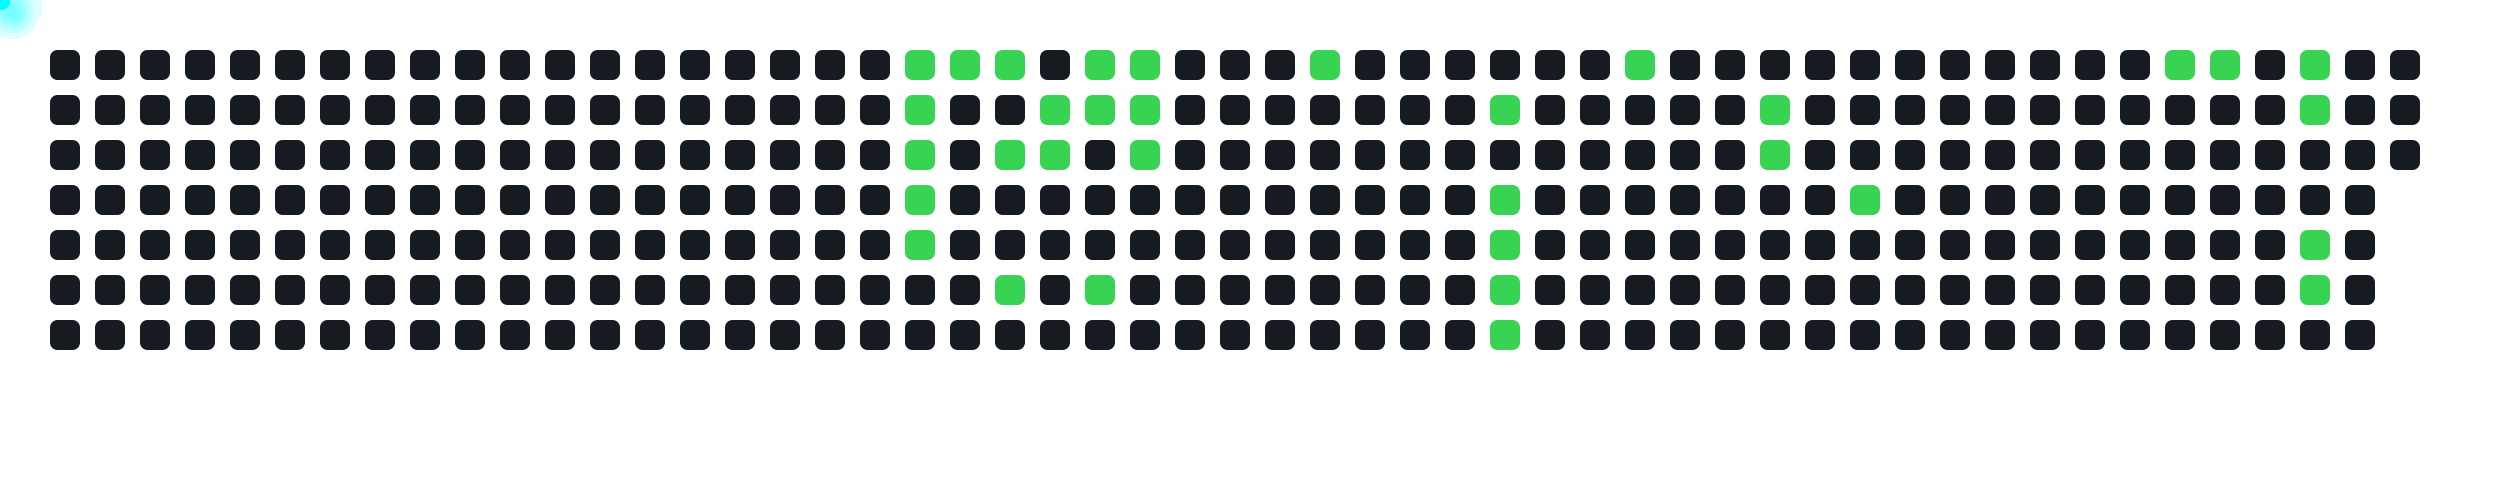
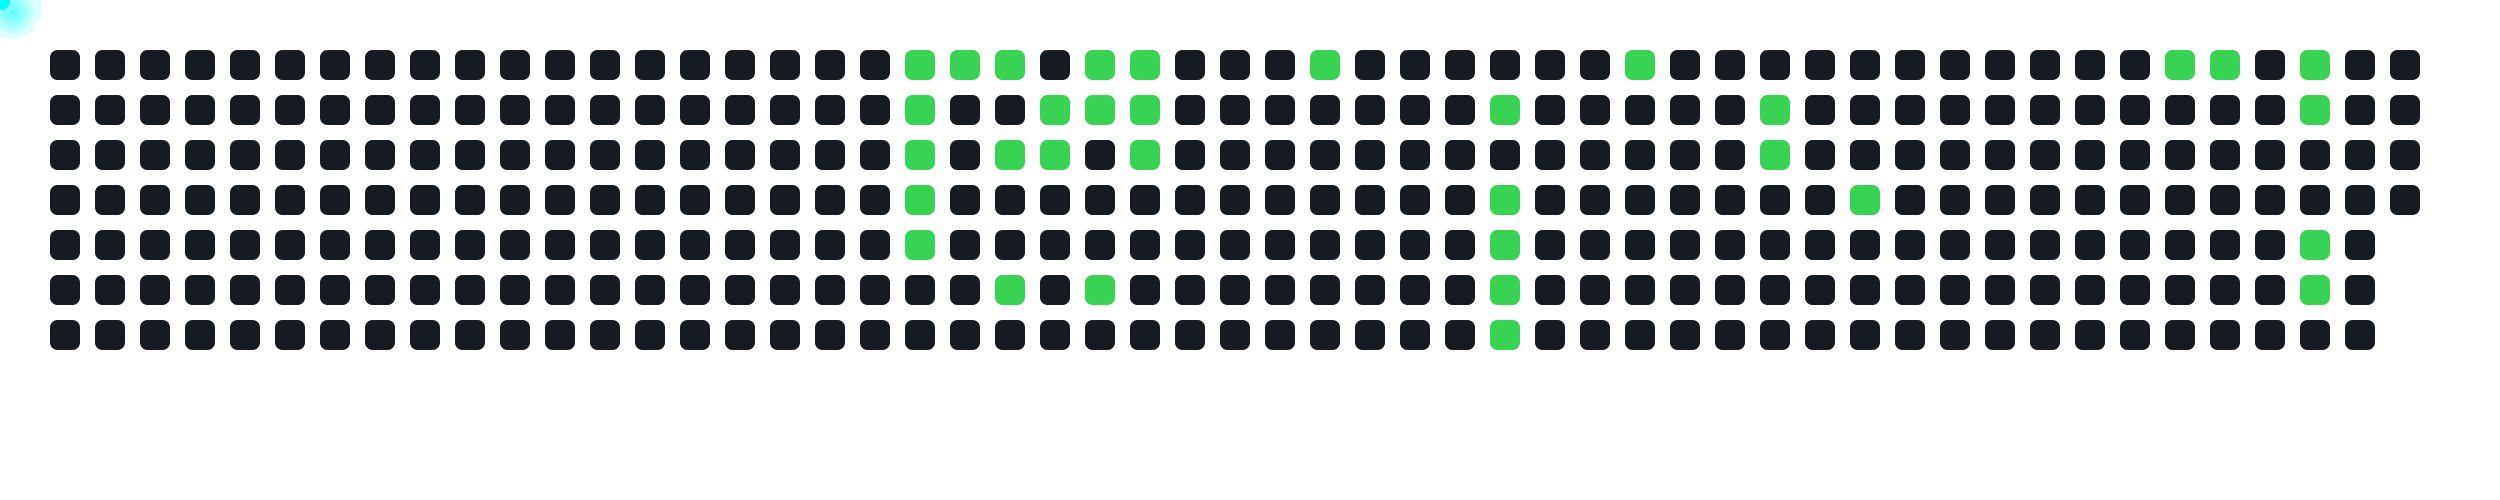
<svg xmlns="http://www.w3.org/2000/svg" width="1000" height="200">
  <style>
      .cell { fill: #161b22; rx: 3; }
      .active { fill: #39d353; }
      .comet { fill: cyan; filter: drop-shadow(0 0 6px cyan); }
    </style>
  <rect x="20" y="20" width="12" height="12" class="cell " />
  <rect x="20" y="38" width="12" height="12" class="cell " />
  <rect x="20" y="56" width="12" height="12" class="cell " />
  <rect x="20" y="74" width="12" height="12" class="cell " />
  <rect x="20" y="92" width="12" height="12" class="cell " />
  <rect x="20" y="110" width="12" height="12" class="cell " />
  <rect x="20" y="128" width="12" height="12" class="cell " />
  <rect x="38" y="20" width="12" height="12" class="cell " />
  <rect x="38" y="38" width="12" height="12" class="cell " />
  <rect x="38" y="56" width="12" height="12" class="cell " />
  <rect x="38" y="74" width="12" height="12" class="cell " />
  <rect x="38" y="92" width="12" height="12" class="cell " />
  <rect x="38" y="110" width="12" height="12" class="cell " />
  <rect x="38" y="128" width="12" height="12" class="cell " />
  <rect x="56" y="20" width="12" height="12" class="cell " />
  <rect x="56" y="38" width="12" height="12" class="cell " />
  <rect x="56" y="56" width="12" height="12" class="cell " />
  <rect x="56" y="74" width="12" height="12" class="cell " />
  <rect x="56" y="92" width="12" height="12" class="cell " />
  <rect x="56" y="110" width="12" height="12" class="cell " />
  <rect x="56" y="128" width="12" height="12" class="cell " />
  <rect x="74" y="20" width="12" height="12" class="cell " />
  <rect x="74" y="38" width="12" height="12" class="cell " />
  <rect x="74" y="56" width="12" height="12" class="cell " />
  <rect x="74" y="74" width="12" height="12" class="cell " />
  <rect x="74" y="92" width="12" height="12" class="cell " />
  <rect x="74" y="110" width="12" height="12" class="cell " />
  <rect x="74" y="128" width="12" height="12" class="cell " />
  <rect x="92" y="20" width="12" height="12" class="cell " />
  <rect x="92" y="38" width="12" height="12" class="cell " />
  <rect x="92" y="56" width="12" height="12" class="cell " />
  <rect x="92" y="74" width="12" height="12" class="cell " />
  <rect x="92" y="92" width="12" height="12" class="cell " />
  <rect x="92" y="110" width="12" height="12" class="cell " />
  <rect x="92" y="128" width="12" height="12" class="cell " />
  <rect x="110" y="20" width="12" height="12" class="cell " />
  <rect x="110" y="38" width="12" height="12" class="cell " />
  <rect x="110" y="56" width="12" height="12" class="cell " />
  <rect x="110" y="74" width="12" height="12" class="cell " />
  <rect x="110" y="92" width="12" height="12" class="cell " />
  <rect x="110" y="110" width="12" height="12" class="cell " />
  <rect x="110" y="128" width="12" height="12" class="cell " />
  <rect x="128" y="20" width="12" height="12" class="cell " />
  <rect x="128" y="38" width="12" height="12" class="cell " />
  <rect x="128" y="56" width="12" height="12" class="cell " />
  <rect x="128" y="74" width="12" height="12" class="cell " />
  <rect x="128" y="92" width="12" height="12" class="cell " />
  <rect x="128" y="110" width="12" height="12" class="cell " />
  <rect x="128" y="128" width="12" height="12" class="cell " />
  <rect x="146" y="20" width="12" height="12" class="cell " />
  <rect x="146" y="38" width="12" height="12" class="cell " />
  <rect x="146" y="56" width="12" height="12" class="cell " />
  <rect x="146" y="74" width="12" height="12" class="cell " />
  <rect x="146" y="92" width="12" height="12" class="cell " />
  <rect x="146" y="110" width="12" height="12" class="cell " />
  <rect x="146" y="128" width="12" height="12" class="cell " />
  <rect x="164" y="20" width="12" height="12" class="cell " />
  <rect x="164" y="38" width="12" height="12" class="cell " />
  <rect x="164" y="56" width="12" height="12" class="cell " />
  <rect x="164" y="74" width="12" height="12" class="cell " />
  <rect x="164" y="92" width="12" height="12" class="cell " />
  <rect x="164" y="110" width="12" height="12" class="cell " />
  <rect x="164" y="128" width="12" height="12" class="cell " />
  <rect x="182" y="20" width="12" height="12" class="cell " />
  <rect x="182" y="38" width="12" height="12" class="cell " />
  <rect x="182" y="56" width="12" height="12" class="cell " />
  <rect x="182" y="74" width="12" height="12" class="cell " />
  <rect x="182" y="92" width="12" height="12" class="cell " />
  <rect x="182" y="110" width="12" height="12" class="cell " />
  <rect x="182" y="128" width="12" height="12" class="cell " />
  <rect x="200" y="20" width="12" height="12" class="cell " />
  <rect x="200" y="38" width="12" height="12" class="cell " />
  <rect x="200" y="56" width="12" height="12" class="cell " />
  <rect x="200" y="74" width="12" height="12" class="cell " />
  <rect x="200" y="92" width="12" height="12" class="cell " />
  <rect x="200" y="110" width="12" height="12" class="cell " />
  <rect x="200" y="128" width="12" height="12" class="cell " />
  <rect x="218" y="20" width="12" height="12" class="cell " />
  <rect x="218" y="38" width="12" height="12" class="cell " />
  <rect x="218" y="56" width="12" height="12" class="cell " />
  <rect x="218" y="74" width="12" height="12" class="cell " />
  <rect x="218" y="92" width="12" height="12" class="cell " />
  <rect x="218" y="110" width="12" height="12" class="cell " />
  <rect x="218" y="128" width="12" height="12" class="cell " />
  <rect x="236" y="20" width="12" height="12" class="cell " />
  <rect x="236" y="38" width="12" height="12" class="cell " />
  <rect x="236" y="56" width="12" height="12" class="cell " />
  <rect x="236" y="74" width="12" height="12" class="cell " />
  <rect x="236" y="92" width="12" height="12" class="cell " />
  <rect x="236" y="110" width="12" height="12" class="cell " />
  <rect x="236" y="128" width="12" height="12" class="cell " />
  <rect x="254" y="20" width="12" height="12" class="cell " />
  <rect x="254" y="38" width="12" height="12" class="cell " />
  <rect x="254" y="56" width="12" height="12" class="cell " />
  <rect x="254" y="74" width="12" height="12" class="cell " />
  <rect x="254" y="92" width="12" height="12" class="cell " />
  <rect x="254" y="110" width="12" height="12" class="cell " />
  <rect x="254" y="128" width="12" height="12" class="cell " />
  <rect x="272" y="20" width="12" height="12" class="cell " />
  <rect x="272" y="38" width="12" height="12" class="cell " />
  <rect x="272" y="56" width="12" height="12" class="cell " />
  <rect x="272" y="74" width="12" height="12" class="cell " />
  <rect x="272" y="92" width="12" height="12" class="cell " />
  <rect x="272" y="110" width="12" height="12" class="cell " />
  <rect x="272" y="128" width="12" height="12" class="cell " />
  <rect x="290" y="20" width="12" height="12" class="cell " />
  <rect x="290" y="38" width="12" height="12" class="cell " />
  <rect x="290" y="56" width="12" height="12" class="cell " />
  <rect x="290" y="74" width="12" height="12" class="cell " />
  <rect x="290" y="92" width="12" height="12" class="cell " />
  <rect x="290" y="110" width="12" height="12" class="cell " />
  <rect x="290" y="128" width="12" height="12" class="cell " />
  <rect x="308" y="20" width="12" height="12" class="cell " />
  <rect x="308" y="38" width="12" height="12" class="cell " />
  <rect x="308" y="56" width="12" height="12" class="cell " />
  <rect x="308" y="74" width="12" height="12" class="cell " />
  <rect x="308" y="92" width="12" height="12" class="cell " />
  <rect x="308" y="110" width="12" height="12" class="cell " />
  <rect x="308" y="128" width="12" height="12" class="cell " />
  <rect x="326" y="20" width="12" height="12" class="cell " />
  <rect x="326" y="38" width="12" height="12" class="cell " />
  <rect x="326" y="56" width="12" height="12" class="cell " />
  <rect x="326" y="74" width="12" height="12" class="cell " />
  <rect x="326" y="92" width="12" height="12" class="cell " />
  <rect x="326" y="110" width="12" height="12" class="cell " />
  <rect x="326" y="128" width="12" height="12" class="cell " />
  <rect x="344" y="20" width="12" height="12" class="cell " />
  <rect x="344" y="38" width="12" height="12" class="cell " />
  <rect x="344" y="56" width="12" height="12" class="cell " />
  <rect x="344" y="74" width="12" height="12" class="cell " />
  <rect x="344" y="92" width="12" height="12" class="cell " />
  <rect x="344" y="110" width="12" height="12" class="cell " />
  <rect x="344" y="128" width="12" height="12" class="cell " />
  <rect x="362" y="20" width="12" height="12" class="cell active" />
  <rect x="362" y="38" width="12" height="12" class="cell active" />
  <rect x="362" y="56" width="12" height="12" class="cell active" />
  <rect x="362" y="74" width="12" height="12" class="cell active" />
  <rect x="362" y="92" width="12" height="12" class="cell active" />
  <rect x="362" y="110" width="12" height="12" class="cell " />
  <rect x="362" y="128" width="12" height="12" class="cell " />
  <rect x="380" y="20" width="12" height="12" class="cell active" />
  <rect x="380" y="38" width="12" height="12" class="cell " />
  <rect x="380" y="56" width="12" height="12" class="cell " />
  <rect x="380" y="74" width="12" height="12" class="cell " />
  <rect x="380" y="92" width="12" height="12" class="cell " />
  <rect x="380" y="110" width="12" height="12" class="cell " />
  <rect x="380" y="128" width="12" height="12" class="cell " />
  <rect x="398" y="20" width="12" height="12" class="cell active" />
  <rect x="398" y="38" width="12" height="12" class="cell " />
  <rect x="398" y="56" width="12" height="12" class="cell active" />
  <rect x="398" y="74" width="12" height="12" class="cell " />
  <rect x="398" y="92" width="12" height="12" class="cell " />
  <rect x="398" y="110" width="12" height="12" class="cell active" />
  <rect x="398" y="128" width="12" height="12" class="cell " />
  <rect x="416" y="20" width="12" height="12" class="cell " />
  <rect x="416" y="38" width="12" height="12" class="cell active" />
  <rect x="416" y="56" width="12" height="12" class="cell active" />
  <rect x="416" y="74" width="12" height="12" class="cell " />
  <rect x="416" y="92" width="12" height="12" class="cell " />
  <rect x="416" y="110" width="12" height="12" class="cell " />
  <rect x="416" y="128" width="12" height="12" class="cell " />
  <rect x="434" y="20" width="12" height="12" class="cell active" />
  <rect x="434" y="38" width="12" height="12" class="cell active" />
  <rect x="434" y="56" width="12" height="12" class="cell " />
  <rect x="434" y="74" width="12" height="12" class="cell " />
  <rect x="434" y="92" width="12" height="12" class="cell " />
  <rect x="434" y="110" width="12" height="12" class="cell active" />
  <rect x="434" y="128" width="12" height="12" class="cell " />
  <rect x="452" y="20" width="12" height="12" class="cell active" />
  <rect x="452" y="38" width="12" height="12" class="cell active" />
  <rect x="452" y="56" width="12" height="12" class="cell active" />
  <rect x="452" y="74" width="12" height="12" class="cell " />
  <rect x="452" y="92" width="12" height="12" class="cell " />
  <rect x="452" y="110" width="12" height="12" class="cell " />
  <rect x="452" y="128" width="12" height="12" class="cell " />
  <rect x="470" y="20" width="12" height="12" class="cell " />
  <rect x="470" y="38" width="12" height="12" class="cell " />
  <rect x="470" y="56" width="12" height="12" class="cell " />
  <rect x="470" y="74" width="12" height="12" class="cell " />
  <rect x="470" y="92" width="12" height="12" class="cell " />
  <rect x="470" y="110" width="12" height="12" class="cell " />
  <rect x="470" y="128" width="12" height="12" class="cell " />
  <rect x="488" y="20" width="12" height="12" class="cell " />
  <rect x="488" y="38" width="12" height="12" class="cell " />
  <rect x="488" y="56" width="12" height="12" class="cell " />
  <rect x="488" y="74" width="12" height="12" class="cell " />
  <rect x="488" y="92" width="12" height="12" class="cell " />
  <rect x="488" y="110" width="12" height="12" class="cell " />
  <rect x="488" y="128" width="12" height="12" class="cell " />
  <rect x="506" y="20" width="12" height="12" class="cell " />
  <rect x="506" y="38" width="12" height="12" class="cell " />
  <rect x="506" y="56" width="12" height="12" class="cell " />
  <rect x="506" y="74" width="12" height="12" class="cell " />
  <rect x="506" y="92" width="12" height="12" class="cell " />
  <rect x="506" y="110" width="12" height="12" class="cell " />
  <rect x="506" y="128" width="12" height="12" class="cell " />
  <rect x="524" y="20" width="12" height="12" class="cell active" />
  <rect x="524" y="38" width="12" height="12" class="cell " />
  <rect x="524" y="56" width="12" height="12" class="cell " />
  <rect x="524" y="74" width="12" height="12" class="cell " />
  <rect x="524" y="92" width="12" height="12" class="cell " />
  <rect x="524" y="110" width="12" height="12" class="cell " />
  <rect x="524" y="128" width="12" height="12" class="cell " />
  <rect x="542" y="20" width="12" height="12" class="cell " />
  <rect x="542" y="38" width="12" height="12" class="cell " />
  <rect x="542" y="56" width="12" height="12" class="cell " />
  <rect x="542" y="74" width="12" height="12" class="cell " />
  <rect x="542" y="92" width="12" height="12" class="cell " />
  <rect x="542" y="110" width="12" height="12" class="cell " />
  <rect x="542" y="128" width="12" height="12" class="cell " />
  <rect x="560" y="20" width="12" height="12" class="cell " />
  <rect x="560" y="38" width="12" height="12" class="cell " />
  <rect x="560" y="56" width="12" height="12" class="cell " />
  <rect x="560" y="74" width="12" height="12" class="cell " />
  <rect x="560" y="92" width="12" height="12" class="cell " />
  <rect x="560" y="110" width="12" height="12" class="cell " />
  <rect x="560" y="128" width="12" height="12" class="cell " />
  <rect x="578" y="20" width="12" height="12" class="cell " />
  <rect x="578" y="38" width="12" height="12" class="cell " />
  <rect x="578" y="56" width="12" height="12" class="cell " />
  <rect x="578" y="74" width="12" height="12" class="cell " />
  <rect x="578" y="92" width="12" height="12" class="cell " />
  <rect x="578" y="110" width="12" height="12" class="cell " />
  <rect x="578" y="128" width="12" height="12" class="cell " />
  <rect x="596" y="20" width="12" height="12" class="cell " />
  <rect x="596" y="38" width="12" height="12" class="cell active" />
  <rect x="596" y="56" width="12" height="12" class="cell " />
  <rect x="596" y="74" width="12" height="12" class="cell active" />
  <rect x="596" y="92" width="12" height="12" class="cell active" />
  <rect x="596" y="110" width="12" height="12" class="cell active" />
  <rect x="596" y="128" width="12" height="12" class="cell active" />
  <rect x="614" y="20" width="12" height="12" class="cell " />
  <rect x="614" y="38" width="12" height="12" class="cell " />
  <rect x="614" y="56" width="12" height="12" class="cell " />
  <rect x="614" y="74" width="12" height="12" class="cell " />
  <rect x="614" y="92" width="12" height="12" class="cell " />
  <rect x="614" y="110" width="12" height="12" class="cell " />
  <rect x="614" y="128" width="12" height="12" class="cell " />
  <rect x="632" y="20" width="12" height="12" class="cell " />
  <rect x="632" y="38" width="12" height="12" class="cell " />
  <rect x="632" y="56" width="12" height="12" class="cell " />
  <rect x="632" y="74" width="12" height="12" class="cell " />
  <rect x="632" y="92" width="12" height="12" class="cell " />
  <rect x="632" y="110" width="12" height="12" class="cell " />
  <rect x="632" y="128" width="12" height="12" class="cell " />
  <rect x="650" y="20" width="12" height="12" class="cell active" />
  <rect x="650" y="38" width="12" height="12" class="cell " />
  <rect x="650" y="56" width="12" height="12" class="cell " />
  <rect x="650" y="74" width="12" height="12" class="cell " />
  <rect x="650" y="92" width="12" height="12" class="cell " />
  <rect x="650" y="110" width="12" height="12" class="cell " />
  <rect x="650" y="128" width="12" height="12" class="cell " />
  <rect x="668" y="20" width="12" height="12" class="cell " />
  <rect x="668" y="38" width="12" height="12" class="cell " />
  <rect x="668" y="56" width="12" height="12" class="cell " />
  <rect x="668" y="74" width="12" height="12" class="cell " />
  <rect x="668" y="92" width="12" height="12" class="cell " />
  <rect x="668" y="110" width="12" height="12" class="cell " />
  <rect x="668" y="128" width="12" height="12" class="cell " />
  <rect x="686" y="20" width="12" height="12" class="cell " />
  <rect x="686" y="38" width="12" height="12" class="cell " />
  <rect x="686" y="56" width="12" height="12" class="cell " />
  <rect x="686" y="74" width="12" height="12" class="cell " />
  <rect x="686" y="92" width="12" height="12" class="cell " />
  <rect x="686" y="110" width="12" height="12" class="cell " />
  <rect x="686" y="128" width="12" height="12" class="cell " />
  <rect x="704" y="20" width="12" height="12" class="cell " />
  <rect x="704" y="38" width="12" height="12" class="cell active" />
  <rect x="704" y="56" width="12" height="12" class="cell active" />
  <rect x="704" y="74" width="12" height="12" class="cell " />
  <rect x="704" y="92" width="12" height="12" class="cell " />
  <rect x="704" y="110" width="12" height="12" class="cell " />
  <rect x="704" y="128" width="12" height="12" class="cell " />
  <rect x="722" y="20" width="12" height="12" class="cell " />
  <rect x="722" y="38" width="12" height="12" class="cell " />
  <rect x="722" y="56" width="12" height="12" class="cell " />
  <rect x="722" y="74" width="12" height="12" class="cell " />
  <rect x="722" y="92" width="12" height="12" class="cell " />
  <rect x="722" y="110" width="12" height="12" class="cell " />
  <rect x="722" y="128" width="12" height="12" class="cell " />
  <rect x="740" y="20" width="12" height="12" class="cell " />
  <rect x="740" y="38" width="12" height="12" class="cell " />
  <rect x="740" y="56" width="12" height="12" class="cell " />
  <rect x="740" y="74" width="12" height="12" class="cell active" />
  <rect x="740" y="92" width="12" height="12" class="cell " />
  <rect x="740" y="110" width="12" height="12" class="cell " />
  <rect x="740" y="128" width="12" height="12" class="cell " />
  <rect x="758" y="20" width="12" height="12" class="cell " />
  <rect x="758" y="38" width="12" height="12" class="cell " />
  <rect x="758" y="56" width="12" height="12" class="cell " />
  <rect x="758" y="74" width="12" height="12" class="cell " />
  <rect x="758" y="92" width="12" height="12" class="cell " />
  <rect x="758" y="110" width="12" height="12" class="cell " />
  <rect x="758" y="128" width="12" height="12" class="cell " />
  <rect x="776" y="20" width="12" height="12" class="cell " />
  <rect x="776" y="38" width="12" height="12" class="cell " />
  <rect x="776" y="56" width="12" height="12" class="cell " />
  <rect x="776" y="74" width="12" height="12" class="cell " />
  <rect x="776" y="92" width="12" height="12" class="cell " />
  <rect x="776" y="110" width="12" height="12" class="cell " />
  <rect x="776" y="128" width="12" height="12" class="cell " />
  <rect x="794" y="20" width="12" height="12" class="cell " />
  <rect x="794" y="38" width="12" height="12" class="cell " />
  <rect x="794" y="56" width="12" height="12" class="cell " />
  <rect x="794" y="74" width="12" height="12" class="cell " />
  <rect x="794" y="92" width="12" height="12" class="cell " />
  <rect x="794" y="110" width="12" height="12" class="cell " />
  <rect x="794" y="128" width="12" height="12" class="cell " />
  <rect x="812" y="20" width="12" height="12" class="cell " />
  <rect x="812" y="38" width="12" height="12" class="cell " />
  <rect x="812" y="56" width="12" height="12" class="cell " />
  <rect x="812" y="74" width="12" height="12" class="cell " />
  <rect x="812" y="92" width="12" height="12" class="cell " />
  <rect x="812" y="110" width="12" height="12" class="cell " />
  <rect x="812" y="128" width="12" height="12" class="cell " />
  <rect x="830" y="20" width="12" height="12" class="cell " />
  <rect x="830" y="38" width="12" height="12" class="cell " />
  <rect x="830" y="56" width="12" height="12" class="cell " />
  <rect x="830" y="74" width="12" height="12" class="cell " />
  <rect x="830" y="92" width="12" height="12" class="cell " />
  <rect x="830" y="110" width="12" height="12" class="cell " />
  <rect x="830" y="128" width="12" height="12" class="cell " />
  <rect x="848" y="20" width="12" height="12" class="cell " />
  <rect x="848" y="38" width="12" height="12" class="cell " />
  <rect x="848" y="56" width="12" height="12" class="cell " />
  <rect x="848" y="74" width="12" height="12" class="cell " />
  <rect x="848" y="92" width="12" height="12" class="cell " />
  <rect x="848" y="110" width="12" height="12" class="cell " />
  <rect x="848" y="128" width="12" height="12" class="cell " />
  <rect x="866" y="20" width="12" height="12" class="cell active" />
  <rect x="866" y="38" width="12" height="12" class="cell " />
  <rect x="866" y="56" width="12" height="12" class="cell " />
  <rect x="866" y="74" width="12" height="12" class="cell " />
  <rect x="866" y="92" width="12" height="12" class="cell " />
  <rect x="866" y="110" width="12" height="12" class="cell " />
  <rect x="866" y="128" width="12" height="12" class="cell " />
  <rect x="884" y="20" width="12" height="12" class="cell active" />
  <rect x="884" y="38" width="12" height="12" class="cell " />
  <rect x="884" y="56" width="12" height="12" class="cell " />
  <rect x="884" y="74" width="12" height="12" class="cell " />
  <rect x="884" y="92" width="12" height="12" class="cell " />
  <rect x="884" y="110" width="12" height="12" class="cell " />
  <rect x="884" y="128" width="12" height="12" class="cell " />
  <rect x="902" y="20" width="12" height="12" class="cell " />
  <rect x="902" y="38" width="12" height="12" class="cell " />
  <rect x="902" y="56" width="12" height="12" class="cell " />
  <rect x="902" y="74" width="12" height="12" class="cell " />
  <rect x="902" y="92" width="12" height="12" class="cell " />
  <rect x="902" y="110" width="12" height="12" class="cell " />
  <rect x="902" y="128" width="12" height="12" class="cell " />
  <rect x="920" y="20" width="12" height="12" class="cell active" />
  <rect x="920" y="38" width="12" height="12" class="cell active" />
  <rect x="920" y="56" width="12" height="12" class="cell " />
  <rect x="920" y="74" width="12" height="12" class="cell " />
  <rect x="920" y="92" width="12" height="12" class="cell active" />
  <rect x="920" y="110" width="12" height="12" class="cell active" />
  <rect x="920" y="128" width="12" height="12" class="cell " />
  <rect x="938" y="20" width="12" height="12" class="cell " />
  <rect x="938" y="38" width="12" height="12" class="cell " />
  <rect x="938" y="56" width="12" height="12" class="cell " />
  <rect x="938" y="74" width="12" height="12" class="cell " />
  <rect x="938" y="92" width="12" height="12" class="cell " />
  <rect x="938" y="110" width="12" height="12" class="cell " />
  <rect x="938" y="128" width="12" height="12" class="cell " />
  <rect x="956" y="20" width="12" height="12" class="cell " />
  <rect x="956" y="38" width="12" height="12" class="cell " />
  <rect x="956" y="56" width="12" height="12" class="cell " />
+   <rect x="956" y="74" width="12" height="12" class="cell " />
  <circle r="4" class="comet">
    <animateMotion dur="0.6s" begin="0s" repeatCount="indefinite" path="M 338 -14 L 368 26" />
  </circle>
  <circle r="4" class="comet">
    <animateMotion dur="0.6s" begin="0.6s" repeatCount="indefinite" path="M 338 4 L 368 44" />
  </circle>
  <circle r="4" class="comet">
    <animateMotion dur="0.6s" begin="1.2s" repeatCount="indefinite" path="M 338 22 L 368 62" />
  </circle>
  <circle r="4" class="comet">
    <animateMotion dur="0.6s" begin="1.8s" repeatCount="indefinite" path="M 338 40 L 368 80" />
  </circle>
  <circle r="4" class="comet">
    <animateMotion dur="0.6s" begin="2.4s" repeatCount="indefinite" path="M 338 58 L 368 98" />
  </circle>
  <circle r="4" class="comet">
    <animateMotion dur="0.6s" begin="3s" repeatCount="indefinite" path="M 356 -14 L 386 26" />
  </circle>
  <circle r="4" class="comet">
    <animateMotion dur="0.6s" begin="3.6s" repeatCount="indefinite" path="M 374 -14 L 404 26" />
  </circle>
  <circle r="4" class="comet">
    <animateMotion dur="0.6s" begin="4.2s" repeatCount="indefinite" path="M 374 22 L 404 62" />
  </circle>
  <circle r="4" class="comet">
    <animateMotion dur="0.6s" begin="4.8s" repeatCount="indefinite" path="M 374 76 L 404 116" />
  </circle>
  <circle r="4" class="comet">
    <animateMotion dur="0.6s" begin="5.4s" repeatCount="indefinite" path="M 392 4 L 422 44" />
  </circle>
  <circle r="4" class="comet">
    <animateMotion dur="0.6s" begin="6s" repeatCount="indefinite" path="M 392 22 L 422 62" />
  </circle>
  <circle r="4" class="comet">
    <animateMotion dur="0.6s" begin="6.6s" repeatCount="indefinite" path="M 410 -14 L 440 26" />
  </circle>
  <circle r="4" class="comet">
    <animateMotion dur="0.6s" begin="7.2s" repeatCount="indefinite" path="M 410 4 L 440 44" />
  </circle>
  <circle r="4" class="comet">
    <animateMotion dur="0.6s" begin="7.8s" repeatCount="indefinite" path="M 410 76 L 440 116" />
  </circle>
  <circle r="4" class="comet">
    <animateMotion dur="0.6s" begin="8.4s" repeatCount="indefinite" path="M 428 -14 L 458 26" />
  </circle>
  <circle r="4" class="comet">
    <animateMotion dur="0.6s" begin="9s" repeatCount="indefinite" path="M 428 4 L 458 44" />
  </circle>
  <circle r="4" class="comet">
    <animateMotion dur="0.6s" begin="9.6s" repeatCount="indefinite" path="M 428 22 L 458 62" />
  </circle>
  <circle r="4" class="comet">
    <animateMotion dur="0.6s" begin="10.2s" repeatCount="indefinite" path="M 500 -14 L 530 26" />
  </circle>
  <circle r="4" class="comet">
    <animateMotion dur="0.6s" begin="10.8s" repeatCount="indefinite" path="M 572 4 L 602 44" />
  </circle>
  <circle r="4" class="comet">
    <animateMotion dur="0.6s" begin="11.4s" repeatCount="indefinite" path="M 572 40 L 602 80" />
  </circle>
  <circle r="4" class="comet">
    <animateMotion dur="0.6s" begin="12s" repeatCount="indefinite" path="M 572 58 L 602 98" />
  </circle>
  <circle r="4" class="comet">
    <animateMotion dur="0.6s" begin="12.6s" repeatCount="indefinite" path="M 572 76 L 602 116" />
  </circle>
  <circle r="4" class="comet">
    <animateMotion dur="0.6s" begin="13.2s" repeatCount="indefinite" path="M 572 94 L 602 134" />
  </circle>
  <circle r="4" class="comet">
    <animateMotion dur="0.6s" begin="13.8s" repeatCount="indefinite" path="M 626 -14 L 656 26" />
  </circle>
  <circle r="4" class="comet">
    <animateMotion dur="0.6s" begin="14.4s" repeatCount="indefinite" path="M 680 4 L 710 44" />
  </circle>
  <circle r="4" class="comet">
    <animateMotion dur="0.6s" begin="15s" repeatCount="indefinite" path="M 680 22 L 710 62" />
  </circle>
  <circle r="4" class="comet">
    <animateMotion dur="0.6s" begin="15.6s" repeatCount="indefinite" path="M 716 40 L 746 80" />
  </circle>
  <circle r="4" class="comet">
    <animateMotion dur="0.6s" begin="16.2s" repeatCount="indefinite" path="M 842 -14 L 872 26" />
  </circle>
  <circle r="4" class="comet">
    <animateMotion dur="0.6s" begin="16.8s" repeatCount="indefinite" path="M 860 -14 L 890 26" />
  </circle>
  <circle r="4" class="comet">
    <animateMotion dur="0.6s" begin="17.4s" repeatCount="indefinite" path="M 896 -14 L 926 26" />
  </circle>
  <circle r="4" class="comet">
    <animateMotion dur="0.6s" begin="18s" repeatCount="indefinite" path="M 896 4 L 926 44" />
  </circle>
  <circle r="4" class="comet">
    <animateMotion dur="0.6s" begin="18.6s" repeatCount="indefinite" path="M 896 58 L 926 98" />
  </circle>
  <circle r="4" class="comet">
    <animateMotion dur="0.6s" begin="19.2s" repeatCount="indefinite" path="M 896 76 L 926 116" />
  </circle>
</svg>
